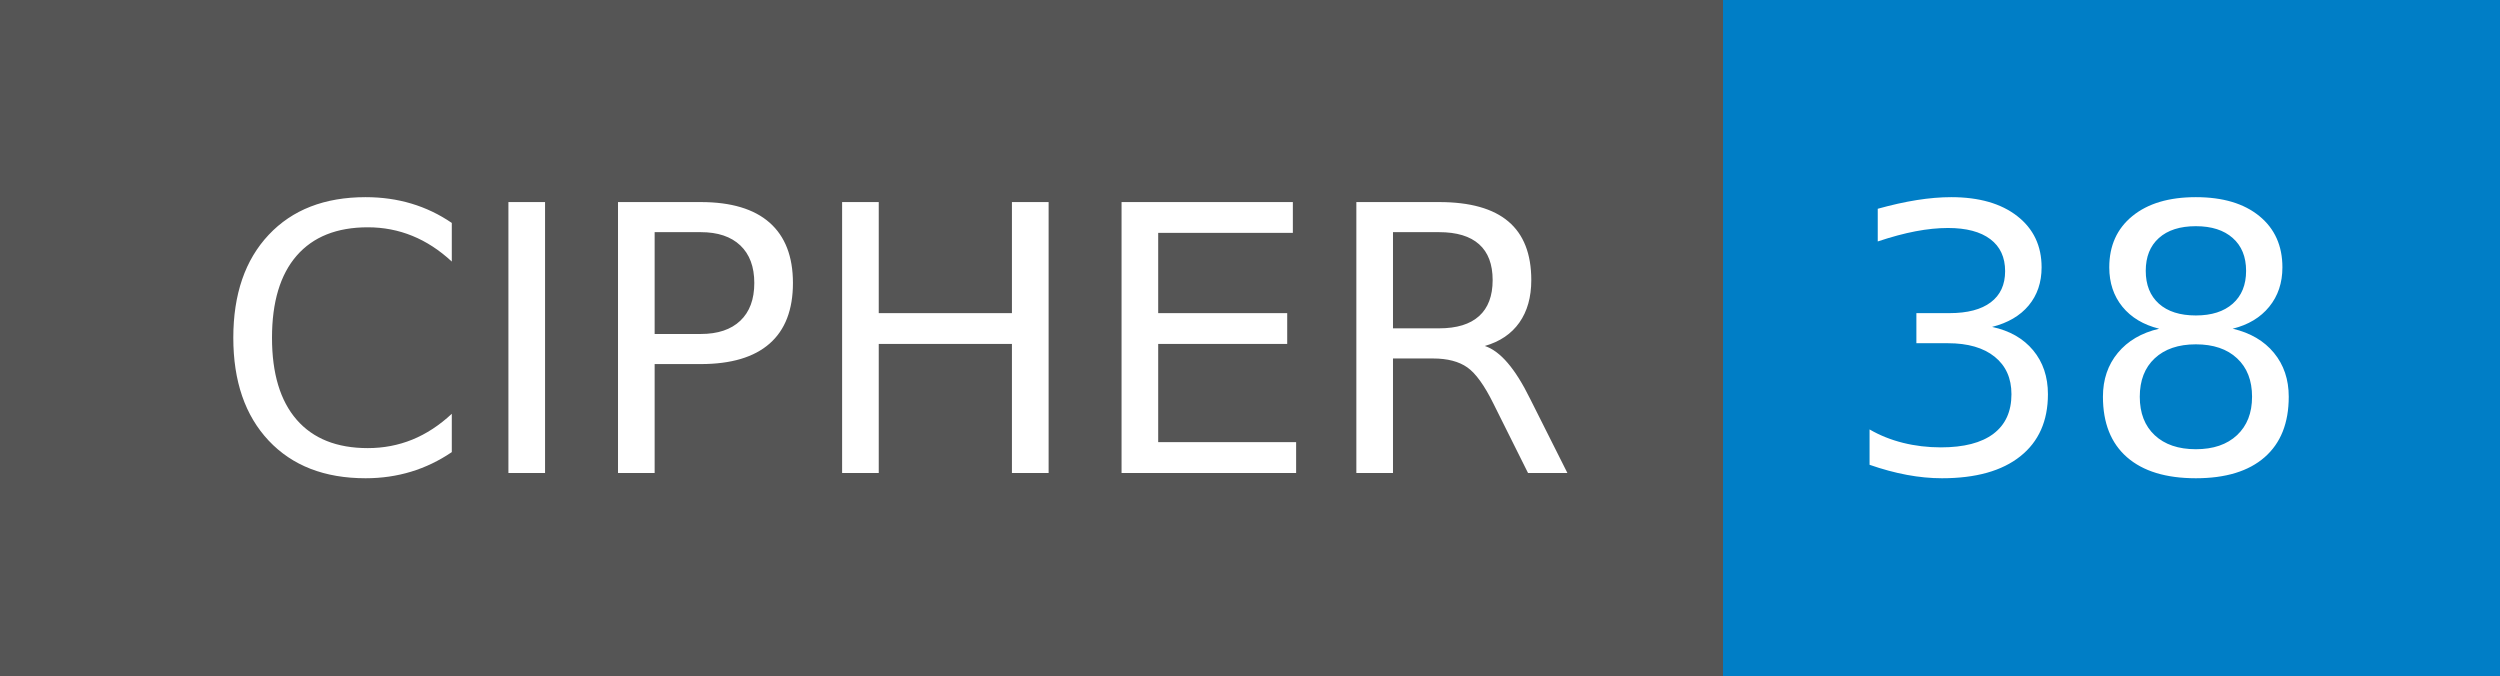
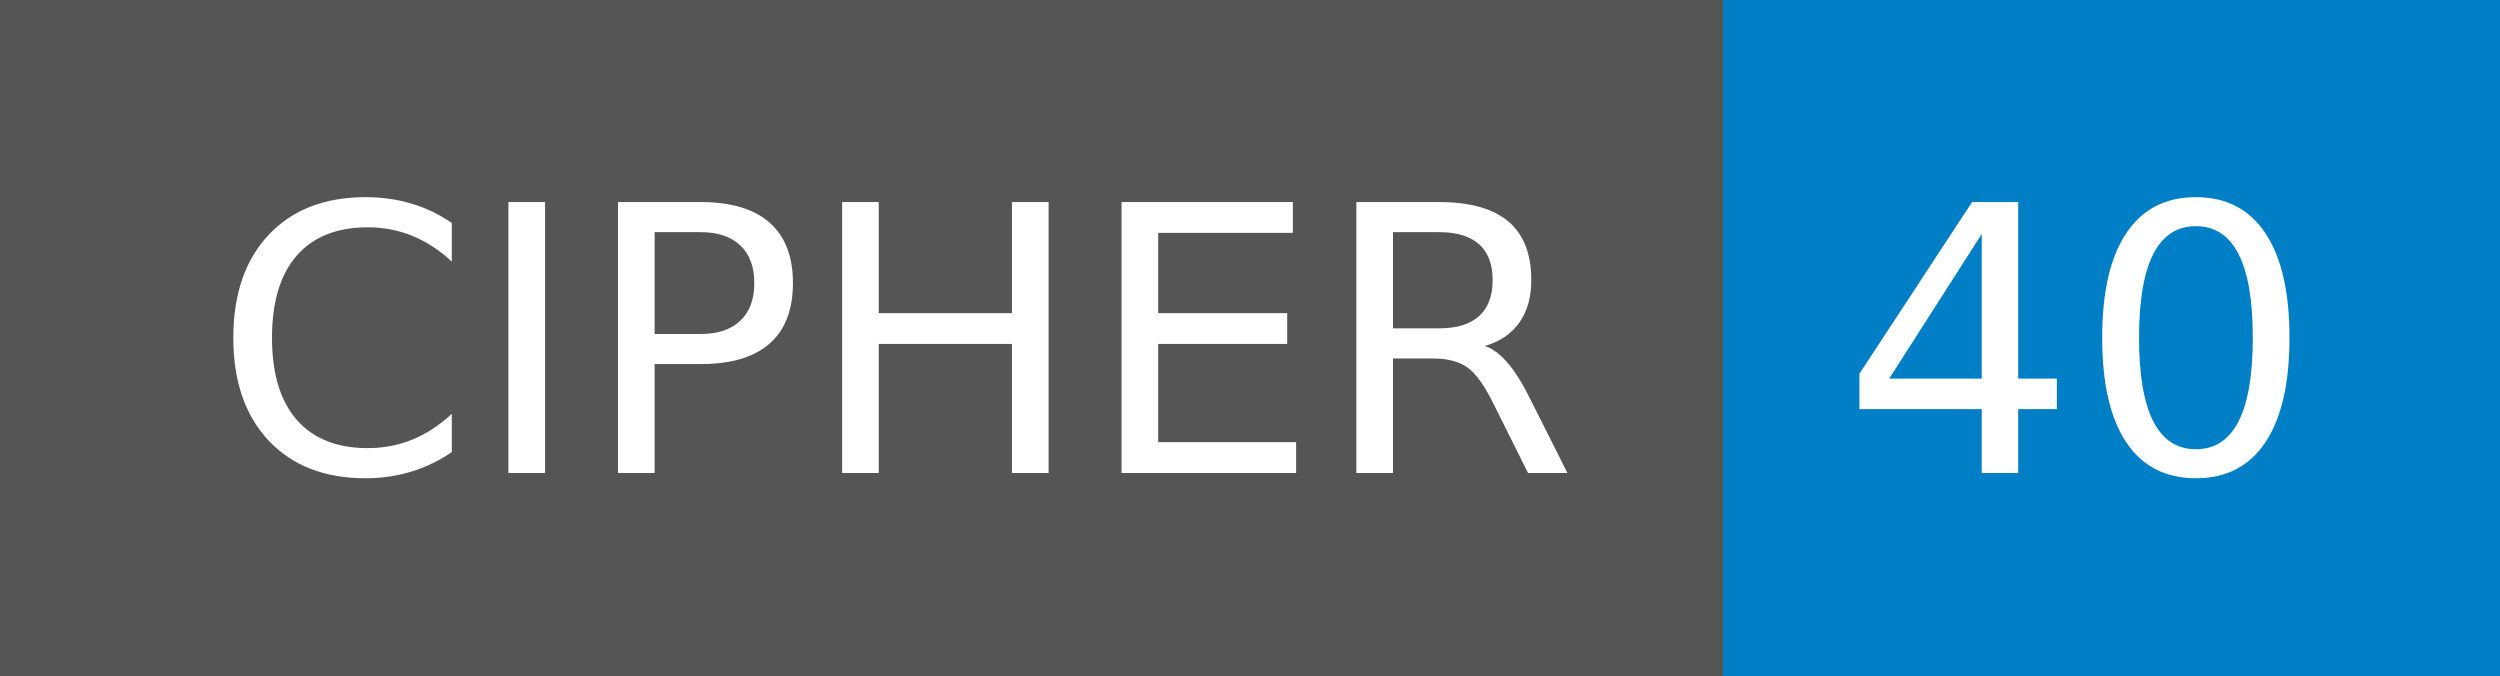
- <svg xmlns="http://www.w3.org/2000/svg" width="74" height="20" role="img" aria-label="CIPHER: 38">
+ <svg xmlns="http://www.w3.org/2000/svg" width="74" height="20" role="img" aria-label="CIPHER: 40">
  <g shape-rendering="crispEdges">
    <rect width="51" height="20" fill="#555" />
    <rect x="51" width="23" height="20" fill="#007ec6" />
  </g>
  <g fill="#fff" text-anchor="middle" font-family="Verdana,Geneva,DejaVu Sans,sans-serif" text-rendering="geometricPrecision" font-size="110">
    <text x="265" y="140" transform="scale(.1)" fill="#fff" textLength="410">CIPHER</text>
-     <text x="615" y="140" transform="scale(.1)" fill="#fff" textLength="130">38</text>
+     <text x="615" y="140" transform="scale(.1)" fill="#fff" textLength="130">40</text>
  </g>
</svg>
